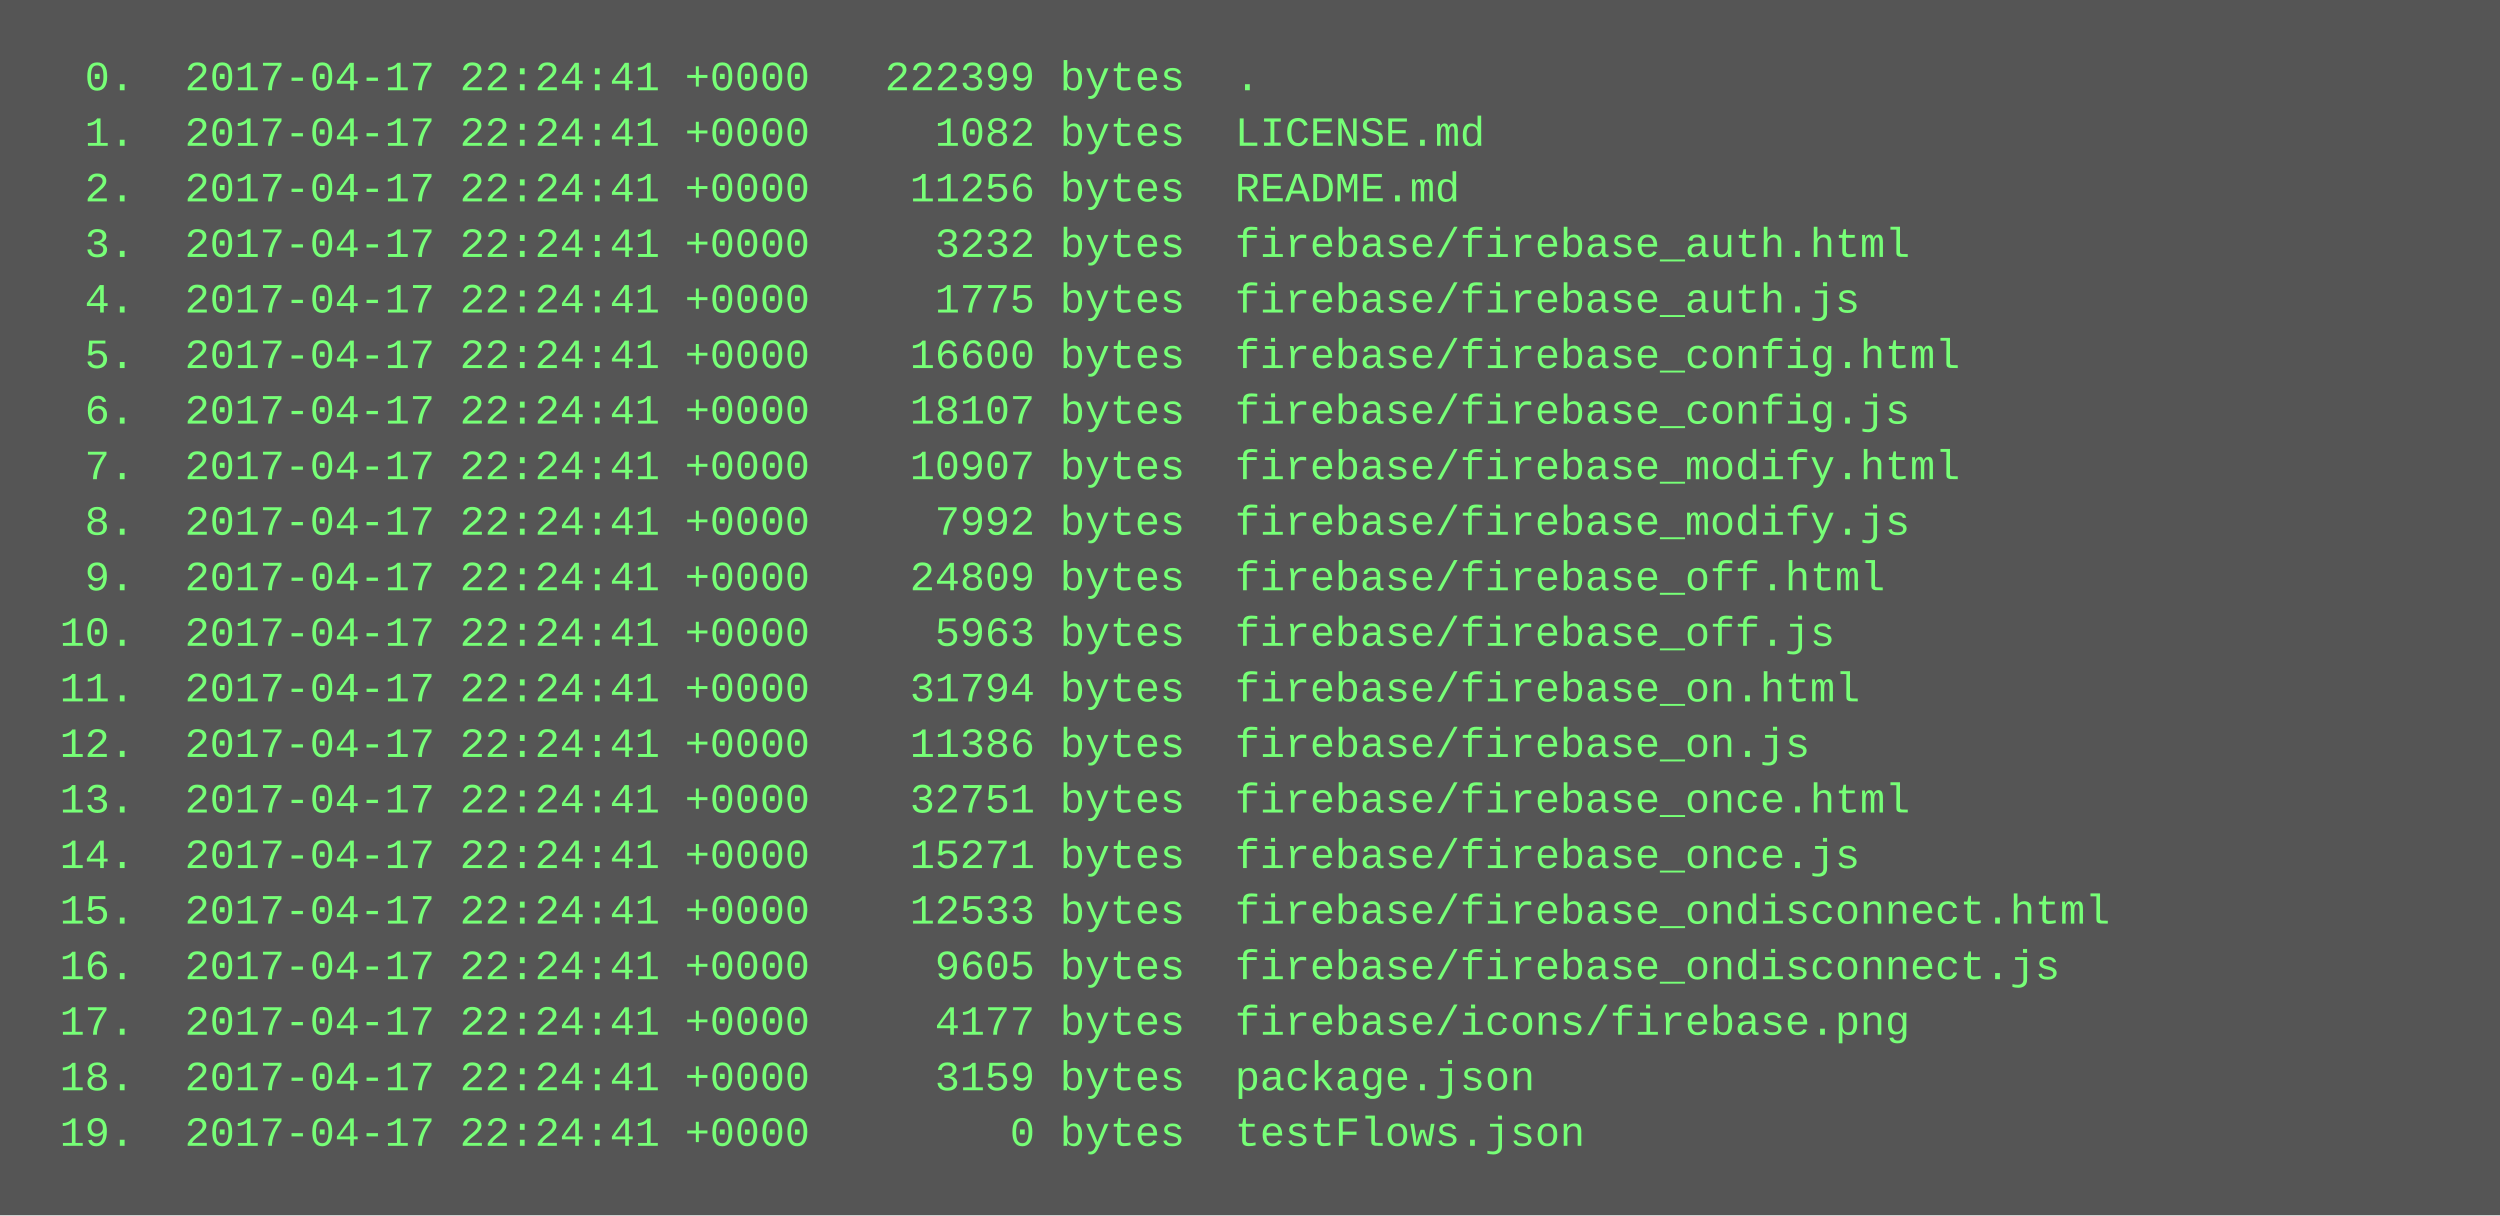
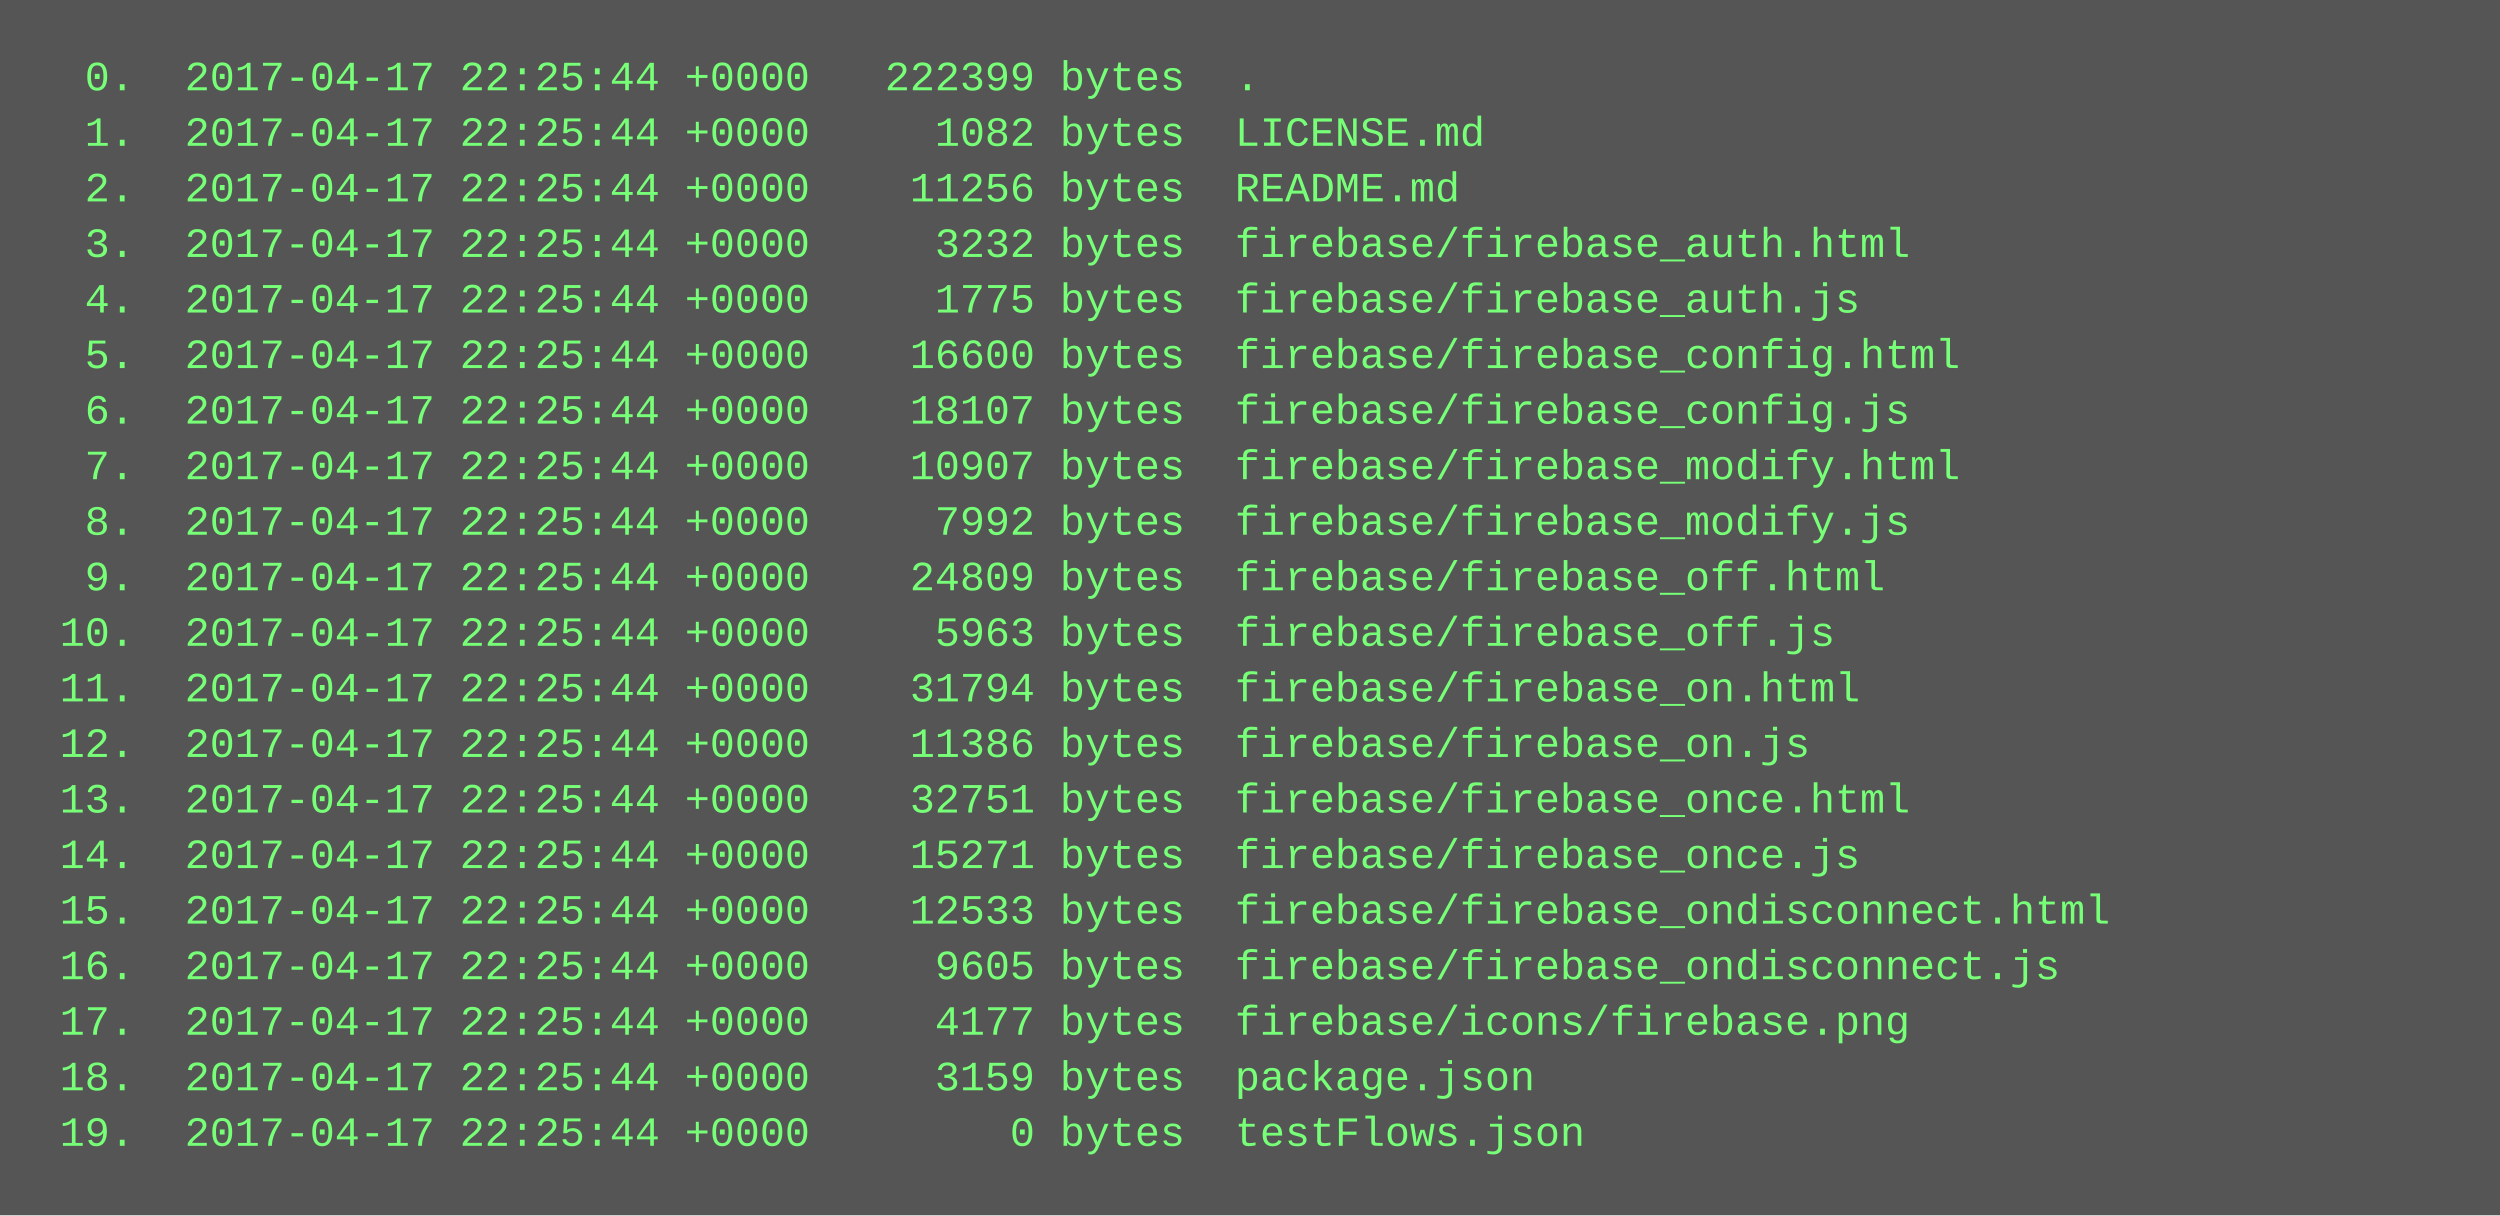
<svg xmlns="http://www.w3.org/2000/svg" height="350" width="720">
  <rect height="350" fill="#555" width="720" />
  <text fill="#7f7" font-family="Courier New" font-size="12" xml:space="preserve">
-     <tspan x="10" y="26">  0.  2017-04-17 22:24:41 +0000   222399 bytes  .</tspan>
-     <tspan x="10" y="42">  1.  2017-04-17 22:24:41 +0000     1082 bytes  LICENSE.md</tspan>
-     <tspan x="10" y="58">  2.  2017-04-17 22:24:41 +0000    11256 bytes  README.md</tspan>
-     <tspan x="10" y="74">  3.  2017-04-17 22:24:41 +0000     3232 bytes  firebase/firebase_auth.html</tspan>
-     <tspan x="10" y="90">  4.  2017-04-17 22:24:41 +0000     1775 bytes  firebase/firebase_auth.js</tspan>
-     <tspan x="10" y="106">  5.  2017-04-17 22:24:41 +0000    16600 bytes  firebase/firebase_config.html</tspan>
-     <tspan x="10" y="122">  6.  2017-04-17 22:24:41 +0000    18107 bytes  firebase/firebase_config.js</tspan>
-     <tspan x="10" y="138">  7.  2017-04-17 22:24:41 +0000    10907 bytes  firebase/firebase_modify.html</tspan>
-     <tspan x="10" y="154">  8.  2017-04-17 22:24:41 +0000     7992 bytes  firebase/firebase_modify.js</tspan>
-     <tspan x="10" y="170">  9.  2017-04-17 22:24:41 +0000    24809 bytes  firebase/firebase_off.html</tspan>
-     <tspan x="10" y="186"> 10.  2017-04-17 22:24:41 +0000     5963 bytes  firebase/firebase_off.js</tspan>
-     <tspan x="10" y="202"> 11.  2017-04-17 22:24:41 +0000    31794 bytes  firebase/firebase_on.html</tspan>
-     <tspan x="10" y="218"> 12.  2017-04-17 22:24:41 +0000    11386 bytes  firebase/firebase_on.js</tspan>
-     <tspan x="10" y="234"> 13.  2017-04-17 22:24:41 +0000    32751 bytes  firebase/firebase_once.html</tspan>
-     <tspan x="10" y="250"> 14.  2017-04-17 22:24:41 +0000    15271 bytes  firebase/firebase_once.js</tspan>
-     <tspan x="10" y="266"> 15.  2017-04-17 22:24:41 +0000    12533 bytes  firebase/firebase_ondisconnect.html</tspan>
-     <tspan x="10" y="282"> 16.  2017-04-17 22:24:41 +0000     9605 bytes  firebase/firebase_ondisconnect.js</tspan>
-     <tspan x="10" y="298"> 17.  2017-04-17 22:24:41 +0000     4177 bytes  firebase/icons/firebase.png</tspan>
-     <tspan x="10" y="314"> 18.  2017-04-17 22:24:41 +0000     3159 bytes  package.json</tspan>
-     <tspan x="10" y="330"> 19.  2017-04-17 22:24:41 +0000        0 bytes  testFlows.json</tspan>
+     <tspan x="10" y="26">  0.  2017-04-17 22:25:44 +0000   222399 bytes  .</tspan>
+     <tspan x="10" y="42">  1.  2017-04-17 22:25:44 +0000     1082 bytes  LICENSE.md</tspan>
+     <tspan x="10" y="58">  2.  2017-04-17 22:25:44 +0000    11256 bytes  README.md</tspan>
+     <tspan x="10" y="74">  3.  2017-04-17 22:25:44 +0000     3232 bytes  firebase/firebase_auth.html</tspan>
+     <tspan x="10" y="90">  4.  2017-04-17 22:25:44 +0000     1775 bytes  firebase/firebase_auth.js</tspan>
+     <tspan x="10" y="106">  5.  2017-04-17 22:25:44 +0000    16600 bytes  firebase/firebase_config.html</tspan>
+     <tspan x="10" y="122">  6.  2017-04-17 22:25:44 +0000    18107 bytes  firebase/firebase_config.js</tspan>
+     <tspan x="10" y="138">  7.  2017-04-17 22:25:44 +0000    10907 bytes  firebase/firebase_modify.html</tspan>
+     <tspan x="10" y="154">  8.  2017-04-17 22:25:44 +0000     7992 bytes  firebase/firebase_modify.js</tspan>
+     <tspan x="10" y="170">  9.  2017-04-17 22:25:44 +0000    24809 bytes  firebase/firebase_off.html</tspan>
+     <tspan x="10" y="186"> 10.  2017-04-17 22:25:44 +0000     5963 bytes  firebase/firebase_off.js</tspan>
+     <tspan x="10" y="202"> 11.  2017-04-17 22:25:44 +0000    31794 bytes  firebase/firebase_on.html</tspan>
+     <tspan x="10" y="218"> 12.  2017-04-17 22:25:44 +0000    11386 bytes  firebase/firebase_on.js</tspan>
+     <tspan x="10" y="234"> 13.  2017-04-17 22:25:44 +0000    32751 bytes  firebase/firebase_once.html</tspan>
+     <tspan x="10" y="250"> 14.  2017-04-17 22:25:44 +0000    15271 bytes  firebase/firebase_once.js</tspan>
+     <tspan x="10" y="266"> 15.  2017-04-17 22:25:44 +0000    12533 bytes  firebase/firebase_ondisconnect.html</tspan>
+     <tspan x="10" y="282"> 16.  2017-04-17 22:25:44 +0000     9605 bytes  firebase/firebase_ondisconnect.js</tspan>
+     <tspan x="10" y="298"> 17.  2017-04-17 22:25:44 +0000     4177 bytes  firebase/icons/firebase.png</tspan>
+     <tspan x="10" y="314"> 18.  2017-04-17 22:25:44 +0000     3159 bytes  package.json</tspan>
+     <tspan x="10" y="330"> 19.  2017-04-17 22:25:44 +0000        0 bytes  testFlows.json</tspan>
  </text>
</svg>
